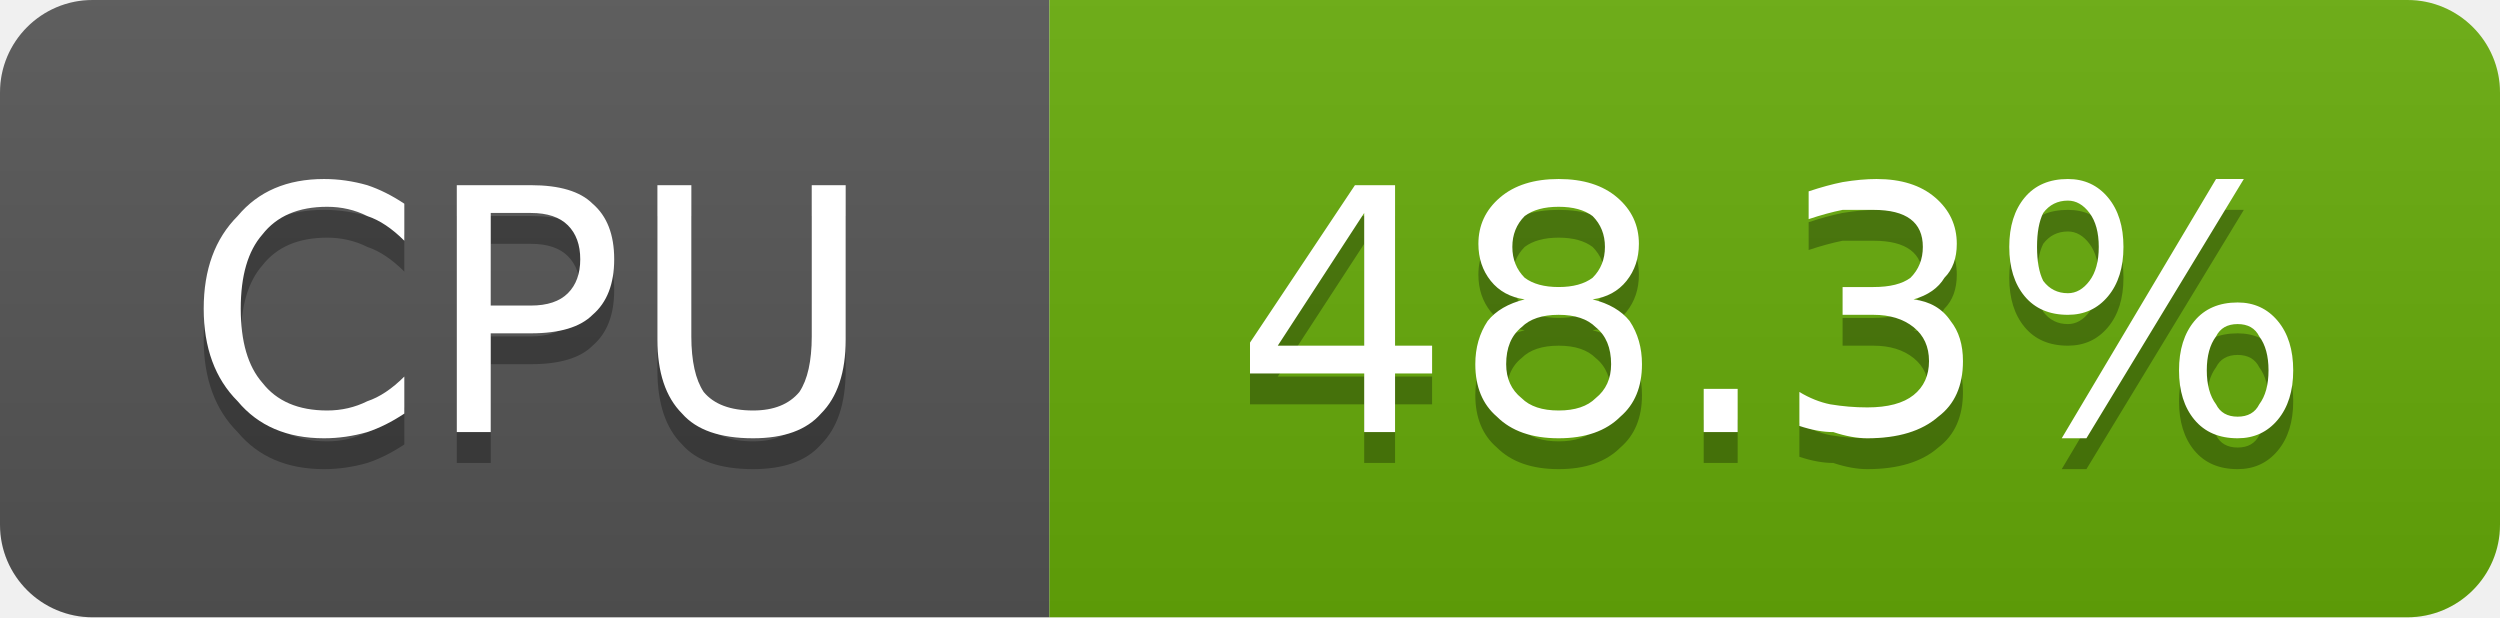
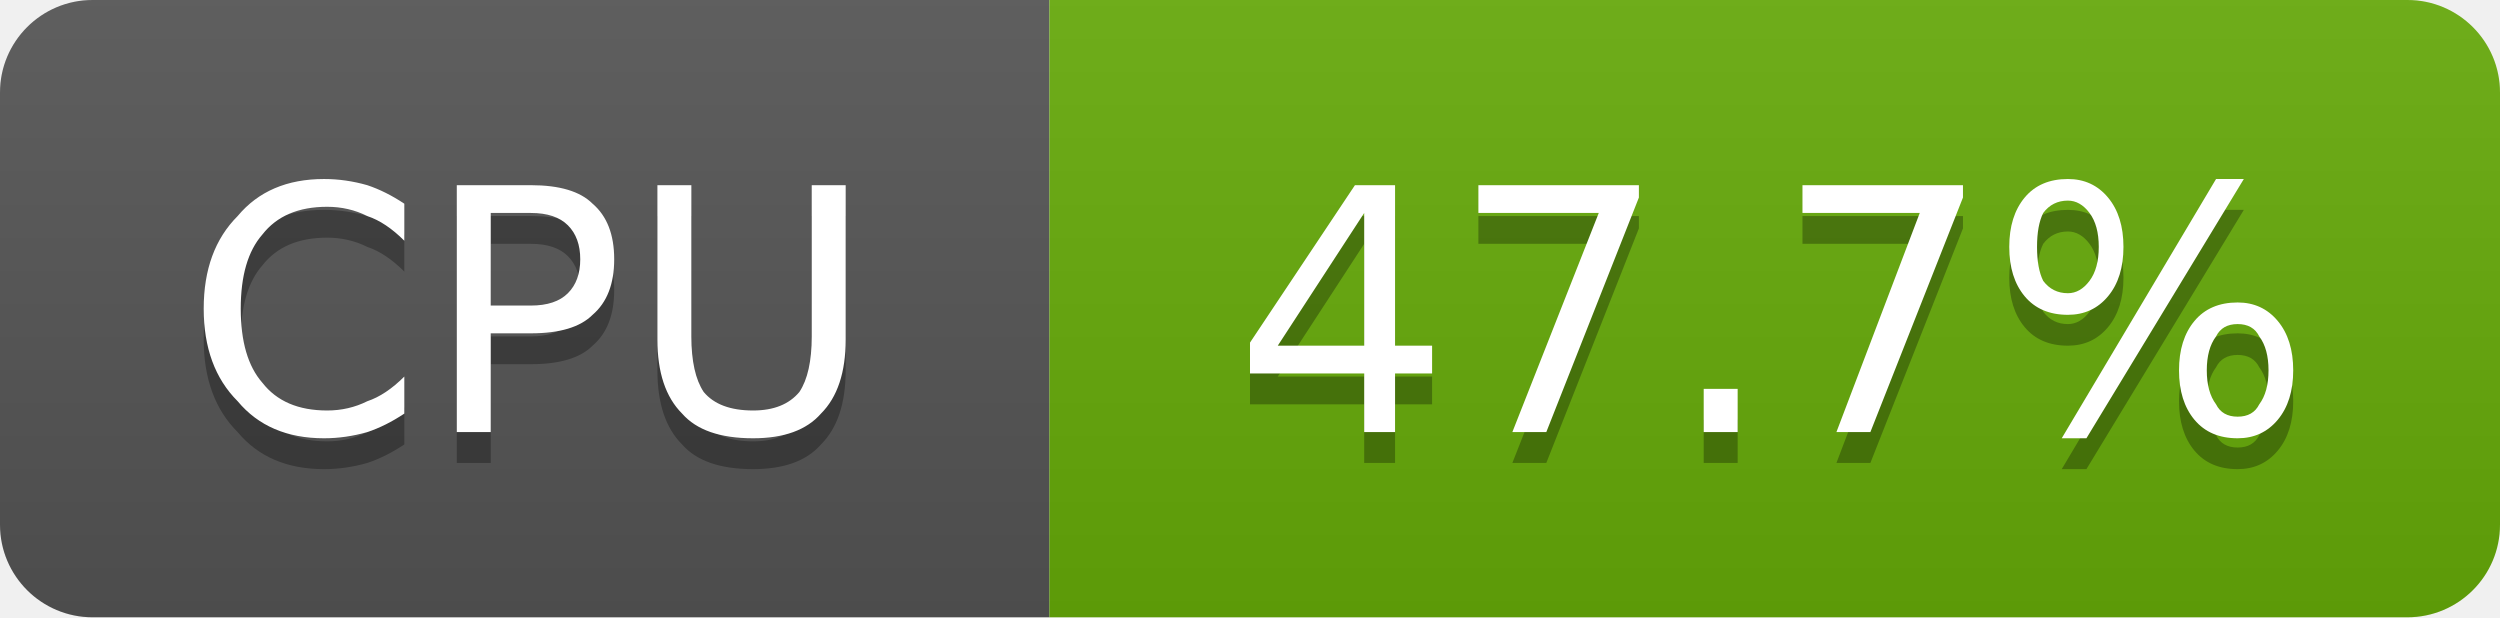
- <svg xmlns="http://www.w3.org/2000/svg" width="81" height="20" viewBox="0 0 81 20" role="img" aria-label="CPU: 48.3%">
+ <svg xmlns="http://www.w3.org/2000/svg" width="81" height="20" viewBox="0 0 81 20" role="img" aria-label="CPU: 47.7%">
  <linearGradient id="g-cluster_cpu_usage" x2="0" y2="100%">
    <stop offset="0" stop-color="#bbb" stop-opacity=".1" />
    <stop offset="1" stop-opacity=".1" />
  </linearGradient>
  <clipPath id="r-cluster_cpu_usage">
    <rect width="81" height="20" rx="3" fill="#fff" />
  </clipPath>
  <g clip-path="url(#r-cluster_cpu_usage)">
    <rect width="34" height="20" fill="#555" />
    <rect x="34" width="47" height="20" fill="#67ac09" />
    <rect width="81" height="20" fill="url(#g-cluster_cpu_usage)" />
    <path transform="translate(0 1)" fill="#010101" fill-opacity=".3" d="M13.1 6.6L13.1 7.8Q12.5 7.2 11.9 7.0Q11.3 6.7 10.6 6.7Q9.2 6.7 8.5 7.6Q7.8 8.4 7.8 10.0Q7.8 11.6 8.5 12.4Q9.2 13.3 10.6 13.3Q11.3 13.3 11.9 13.0Q12.5 12.8 13.1 12.2L13.1 13.4Q12.5 13.8 11.9 14.0Q11.2 14.2 10.5 14.2Q8.7 14.2 7.7 13.0Q6.6 11.9 6.6 10.0Q6.6 8.1 7.7 7.0Q8.7 5.8 10.5 5.8Q11.2 5.8 11.9 6.0Q12.5 6.2 13.1 6.6ZM15.9 6.9L15.9 9.9L17.2 9.9Q18.0 9.9 18.4 9.5Q18.8 9.1 18.8 8.4Q18.8 7.7 18.4 7.3Q18.0 6.9 17.2 6.9L15.9 6.9ZM14.8 6.0L17.2 6.0Q18.6 6.0 19.2 6.6Q19.9 7.2 19.9 8.4Q19.9 9.6 19.2 10.2Q18.6 10.8 17.2 10.8L15.9 10.8L15.9 14.0L14.8 14.0L14.8 6.0ZM21.3 6.0L22.4 6.0L22.4 10.9Q22.4 12.1 22.8 12.7Q23.3 13.3 24.4 13.3Q25.4 13.3 25.9 12.7Q26.3 12.1 26.3 10.9L26.3 6.0L27.4 6.0L27.4 11.0Q27.4 12.6 26.6 13.4Q25.9 14.2 24.4 14.2Q22.8 14.2 22.1 13.4Q21.3 12.6 21.3 11.0L21.3 6.0Z" />
    <path fill="#fff" d="M13.1 6.6L13.1 7.8Q12.5 7.2 11.9 7.0Q11.3 6.7 10.6 6.7Q9.2 6.7 8.5 7.6Q7.8 8.4 7.8 10.0Q7.8 11.6 8.5 12.4Q9.2 13.3 10.6 13.3Q11.3 13.3 11.9 13.0Q12.5 12.8 13.1 12.2L13.1 13.4Q12.5 13.8 11.9 14.0Q11.2 14.2 10.5 14.2Q8.7 14.2 7.7 13.0Q6.6 11.9 6.6 10.0Q6.6 8.1 7.7 7.0Q8.7 5.8 10.5 5.8Q11.2 5.8 11.9 6.0Q12.5 6.2 13.1 6.6ZM15.9 6.9L15.9 9.9L17.2 9.9Q18.0 9.9 18.4 9.5Q18.8 9.1 18.8 8.4Q18.8 7.7 18.4 7.3Q18.0 6.9 17.2 6.9L15.9 6.9ZM14.8 6.0L17.2 6.0Q18.6 6.0 19.2 6.6Q19.9 7.2 19.9 8.4Q19.9 9.6 19.2 10.2Q18.6 10.8 17.2 10.8L15.9 10.8L15.9 14.0L14.8 14.0L14.8 6.0ZM21.3 6.0L22.4 6.0L22.4 10.9Q22.4 12.1 22.8 12.7Q23.3 13.3 24.4 13.3Q25.4 13.3 25.9 12.7Q26.3 12.1 26.3 10.9L26.3 6.0L27.4 6.0L27.4 11.0Q27.4 12.6 26.6 13.4Q25.9 14.2 24.4 14.2Q22.8 14.2 22.1 13.4Q21.3 12.6 21.3 11.0L21.3 6.0Z" />
-     <path transform="translate(0 1)" fill="#010101" fill-opacity=".3" d="M44.2 6.9L41.4 11.2L44.2 11.2L44.2 6.9ZM43.9 6.0L45.2 6.0L45.2 11.2L46.4 11.2L46.4 12.1L45.2 12.1L45.2 14.0L44.2 14.0L44.2 12.1L40.5 12.1L40.5 11.1L43.9 6.0ZM50.5 10.2Q49.7 10.2 49.3 10.6Q48.8 11.0 48.8 11.8Q48.8 12.5 49.3 12.9Q49.7 13.3 50.5 13.3Q51.3 13.3 51.7 12.9Q52.2 12.5 52.2 11.8Q52.2 11.0 51.7 10.6Q51.3 10.2 50.5 10.2ZM49.4 9.7Q48.7 9.6 48.3 9.1Q47.9 8.6 47.9 7.9Q47.9 7.0 48.6 6.4Q49.3 5.8 50.5 5.8Q51.7 5.8 52.4 6.4Q53.1 7.0 53.1 7.9Q53.1 8.6 52.7 9.1Q52.3 9.6 51.6 9.7Q52.4 9.9 52.8 10.4Q53.2 11.0 53.2 11.8Q53.2 12.9 52.5 13.5Q51.8 14.2 50.5 14.2Q49.2 14.2 48.5 13.5Q47.8 12.9 47.8 11.8Q47.8 11.0 48.2 10.4Q48.6 9.9 49.4 9.7ZM49.0 8.0Q49.0 8.6 49.4 9.0Q49.8 9.3 50.5 9.3Q51.2 9.3 51.6 9.0Q52.0 8.6 52.0 8.0Q52.0 7.4 51.6 7.0Q51.2 6.7 50.5 6.7Q49.8 6.7 49.4 7.0Q49.0 7.4 49.0 8.0ZM55.2 12.6L56.3 12.6L56.3 14.0L55.2 14.0L55.2 12.6ZM62.0 9.7Q62.8 9.8 63.2 10.4Q63.6 10.9 63.6 11.7Q63.6 12.9 62.8 13.5Q62.0 14.2 60.5 14.2Q60.0 14.2 59.4 14.0Q58.9 14.0 58.3 13.8L58.3 12.7Q58.8 13.0 59.3 13.1Q59.9 13.2 60.5 13.2Q61.5 13.2 62.0 12.8Q62.5 12.4 62.5 11.7Q62.5 11.0 62.0 10.6Q61.5 10.2 60.7 10.2L59.7 10.2L59.7 9.3L60.7 9.3Q61.5 9.3 61.9 9.0Q62.3 8.6 62.3 8.0Q62.3 7.4 61.9 7.1Q61.5 6.8 60.7 6.8Q60.2 6.8 59.7 6.8Q59.2 6.9 58.6 7.1L58.6 6.2Q59.2 6.0 59.7 5.9Q60.3 5.8 60.8 5.8Q62.0 5.8 62.7 6.4Q63.4 7.0 63.4 7.9Q63.4 8.6 63.0 9.0Q62.7 9.5 62.0 9.7ZM72.5 10.5Q72.0 10.5 71.8 10.9Q71.5 11.3 71.5 12.0Q71.5 12.7 71.8 13.1Q72.0 13.5 72.5 13.5Q73.0 13.5 73.2 13.1Q73.5 12.7 73.5 12.0Q73.5 11.3 73.2 10.9Q73.0 10.5 72.5 10.5ZM72.5 9.8Q73.3 9.8 73.8 10.4Q74.3 11.0 74.3 12.0Q74.3 13.0 73.8 13.6Q73.3 14.2 72.5 14.2Q71.6 14.2 71.1 13.6Q70.6 13.0 70.6 12.0Q70.6 11.0 71.1 10.4Q71.6 9.8 72.5 9.8ZM67.0 6.5Q66.5 6.5 66.2 6.9Q66.0 7.3 66.0 8.0Q66.0 8.7 66.2 9.1Q66.5 9.5 67.0 9.5Q67.4 9.5 67.7 9.1Q68.0 8.7 68.0 8.0Q68.0 7.3 67.7 6.9Q67.4 6.5 67.0 6.5ZM71.8 5.8L72.7 5.8L67.6 14.2L66.8 14.2L71.8 5.8ZM67.0 5.8Q67.8 5.8 68.3 6.4Q68.8 7.0 68.8 8.0Q68.8 9.0 68.3 9.6Q67.8 10.2 67.0 10.2Q66.1 10.2 65.6 9.6Q65.1 9.0 65.1 8.0Q65.1 7.0 65.6 6.4Q66.1 5.8 67.0 5.8Z" />
-     <path fill="#fff" d="M44.2 6.9L41.4 11.2L44.2 11.2L44.2 6.9ZM43.9 6.0L45.2 6.0L45.2 11.2L46.4 11.2L46.4 12.1L45.2 12.1L45.2 14.0L44.2 14.0L44.2 12.1L40.5 12.1L40.5 11.1L43.9 6.0ZM50.5 10.2Q49.7 10.2 49.3 10.6Q48.8 11.0 48.8 11.8Q48.8 12.5 49.3 12.9Q49.7 13.3 50.5 13.3Q51.3 13.3 51.7 12.9Q52.2 12.5 52.2 11.8Q52.2 11.0 51.7 10.6Q51.3 10.2 50.5 10.2ZM49.4 9.7Q48.7 9.6 48.3 9.1Q47.9 8.6 47.9 7.9Q47.9 7.0 48.6 6.4Q49.3 5.8 50.5 5.8Q51.7 5.8 52.4 6.4Q53.1 7.0 53.1 7.9Q53.1 8.6 52.7 9.1Q52.3 9.6 51.6 9.7Q52.4 9.9 52.8 10.4Q53.2 11.0 53.2 11.8Q53.2 12.9 52.5 13.5Q51.8 14.2 50.5 14.2Q49.2 14.2 48.5 13.5Q47.8 12.9 47.8 11.8Q47.8 11.0 48.2 10.4Q48.6 9.9 49.4 9.7ZM49.0 8.0Q49.0 8.6 49.4 9.0Q49.8 9.3 50.5 9.3Q51.2 9.3 51.6 9.0Q52.0 8.6 52.0 8.0Q52.0 7.4 51.6 7.0Q51.2 6.7 50.5 6.7Q49.8 6.7 49.4 7.0Q49.0 7.4 49.0 8.0ZM55.2 12.6L56.3 12.6L56.3 14.0L55.2 14.0L55.2 12.6ZM62.0 9.7Q62.8 9.8 63.2 10.4Q63.6 10.9 63.6 11.7Q63.6 12.9 62.8 13.5Q62.0 14.2 60.5 14.2Q60.0 14.2 59.4 14.0Q58.9 14.0 58.3 13.8L58.3 12.7Q58.8 13.0 59.3 13.1Q59.9 13.2 60.5 13.2Q61.5 13.2 62.0 12.8Q62.5 12.4 62.5 11.7Q62.5 11.0 62.0 10.6Q61.5 10.2 60.7 10.2L59.7 10.2L59.7 9.3L60.7 9.3Q61.5 9.3 61.9 9.0Q62.3 8.6 62.3 8.0Q62.3 7.4 61.9 7.1Q61.5 6.8 60.7 6.8Q60.2 6.8 59.7 6.8Q59.2 6.9 58.6 7.1L58.6 6.2Q59.2 6.0 59.7 5.9Q60.3 5.8 60.8 5.8Q62.0 5.8 62.7 6.4Q63.4 7.0 63.4 7.9Q63.4 8.6 63.0 9.0Q62.7 9.5 62.0 9.7ZM72.5 10.5Q72.0 10.5 71.8 10.9Q71.5 11.3 71.5 12.0Q71.5 12.7 71.8 13.1Q72.0 13.5 72.5 13.5Q73.0 13.5 73.2 13.1Q73.5 12.7 73.5 12.0Q73.5 11.3 73.2 10.9Q73.0 10.5 72.5 10.5ZM72.5 9.8Q73.3 9.8 73.8 10.4Q74.3 11.0 74.3 12.0Q74.3 13.0 73.8 13.6Q73.3 14.2 72.5 14.2Q71.6 14.2 71.1 13.6Q70.6 13.0 70.6 12.0Q70.6 11.0 71.1 10.4Q71.6 9.8 72.5 9.8ZM67.0 6.5Q66.5 6.5 66.2 6.9Q66.0 7.3 66.0 8.0Q66.0 8.7 66.2 9.1Q66.5 9.5 67.0 9.5Q67.4 9.5 67.7 9.1Q68.0 8.7 68.0 8.0Q68.0 7.3 67.7 6.9Q67.4 6.5 67.0 6.5ZM71.8 5.8L72.7 5.8L67.6 14.2L66.8 14.2L71.8 5.8ZM67.0 5.8Q67.8 5.8 68.3 6.4Q68.8 7.0 68.8 8.0Q68.8 9.0 68.3 9.6Q67.8 10.2 67.0 10.2Q66.1 10.2 65.6 9.6Q65.1 9.0 65.1 8.0Q65.1 7.0 65.6 6.4Q66.1 5.8 67.0 5.8Z" />
+     <path transform="translate(0 1)" fill="#010101" fill-opacity=".3" d="M44.2 6.9L41.4 11.2L44.2 11.2L44.2 6.9ZM43.9 6.0L45.2 6.0L45.2 11.2L46.4 11.2L46.4 12.1L45.2 12.1L45.2 14.0L44.2 14.0L44.2 12.1L40.5 12.1L40.5 11.1L43.9 6.0ZM47.9 6.0L53.1 6.0L53.1 6.4L50.1 14.0L49.0 14.0L51.8 6.9L47.9 6.9L47.9 6.0ZM55.2 12.6L56.3 12.6L56.3 14.0L55.2 14.0L55.2 12.6ZM58.4 6.0L63.6 6.0L63.6 6.4L60.6 14.0L59.5 14.0L62.2 6.9L58.4 6.9L58.4 6.0ZM72.5 10.5Q72.0 10.5 71.8 10.9Q71.5 11.3 71.5 12.0Q71.5 12.7 71.8 13.1Q72.0 13.5 72.5 13.5Q73.0 13.5 73.2 13.1Q73.5 12.7 73.5 12.0Q73.5 11.3 73.2 10.9Q73.0 10.5 72.5 10.5ZM72.5 9.8Q73.3 9.8 73.8 10.4Q74.3 11.0 74.3 12.0Q74.3 13.0 73.8 13.6Q73.3 14.2 72.5 14.2Q71.6 14.2 71.1 13.6Q70.6 13.0 70.6 12.0Q70.6 11.0 71.1 10.4Q71.6 9.8 72.5 9.8ZM67.0 6.5Q66.5 6.5 66.2 6.9Q66.0 7.3 66.0 8.0Q66.0 8.7 66.2 9.1Q66.5 9.5 67.0 9.5Q67.4 9.5 67.7 9.1Q68.0 8.7 68.0 8.0Q68.0 7.3 67.7 6.9Q67.4 6.5 67.0 6.5ZM71.8 5.8L72.7 5.8L67.6 14.2L66.8 14.2L71.8 5.8ZM67.0 5.8Q67.8 5.8 68.3 6.4Q68.8 7.0 68.8 8.0Q68.8 9.0 68.3 9.6Q67.8 10.2 67.0 10.2Q66.1 10.2 65.6 9.6Q65.1 9.0 65.1 8.0Q65.1 7.0 65.6 6.4Q66.1 5.8 67.0 5.8Z" />
+     <path fill="#fff" d="M44.2 6.9L41.4 11.2L44.2 11.2L44.2 6.9ZM43.9 6.0L45.2 6.0L45.2 11.2L46.4 11.2L46.4 12.1L45.2 12.1L45.2 14.0L44.2 14.0L44.2 12.1L40.5 12.1L40.5 11.1L43.9 6.0ZM47.9 6.0L53.1 6.0L53.1 6.4L50.1 14.0L49.0 14.0L51.8 6.9L47.9 6.9L47.9 6.0ZM55.2 12.6L56.3 12.6L56.3 14.0L55.2 14.0L55.2 12.6ZM58.4 6.0L63.6 6.0L63.6 6.4L60.6 14.0L59.5 14.0L62.2 6.9L58.4 6.9L58.4 6.0ZM72.5 10.5Q72.0 10.5 71.8 10.9Q71.5 11.3 71.5 12.0Q71.5 12.7 71.8 13.1Q72.0 13.5 72.5 13.5Q73.0 13.5 73.2 13.1Q73.5 12.7 73.5 12.0Q73.5 11.3 73.2 10.9Q73.0 10.5 72.5 10.5ZM72.5 9.8Q73.3 9.8 73.8 10.4Q74.3 11.0 74.3 12.0Q74.3 13.0 73.8 13.6Q73.3 14.2 72.5 14.2Q71.6 14.2 71.1 13.6Q70.6 13.0 70.6 12.0Q70.6 11.0 71.1 10.4Q71.6 9.8 72.5 9.8ZM67.0 6.5Q66.5 6.5 66.2 6.9Q66.0 7.3 66.0 8.0Q66.0 8.7 66.2 9.1Q66.5 9.5 67.0 9.5Q67.4 9.5 67.7 9.1Q68.0 8.7 68.0 8.0Q68.0 7.3 67.7 6.9Q67.4 6.5 67.0 6.5ZM71.8 5.8L72.7 5.8L67.6 14.2L66.8 14.2L71.8 5.8ZM67.0 5.8Q67.8 5.8 68.3 6.4Q68.8 7.0 68.8 8.0Q68.8 9.0 68.3 9.6Q67.8 10.2 67.0 10.2Q66.1 10.2 65.6 9.6Q65.1 9.0 65.1 8.0Q65.1 7.0 65.6 6.4Q66.1 5.8 67.0 5.8Z" />
  </g>
</svg>
